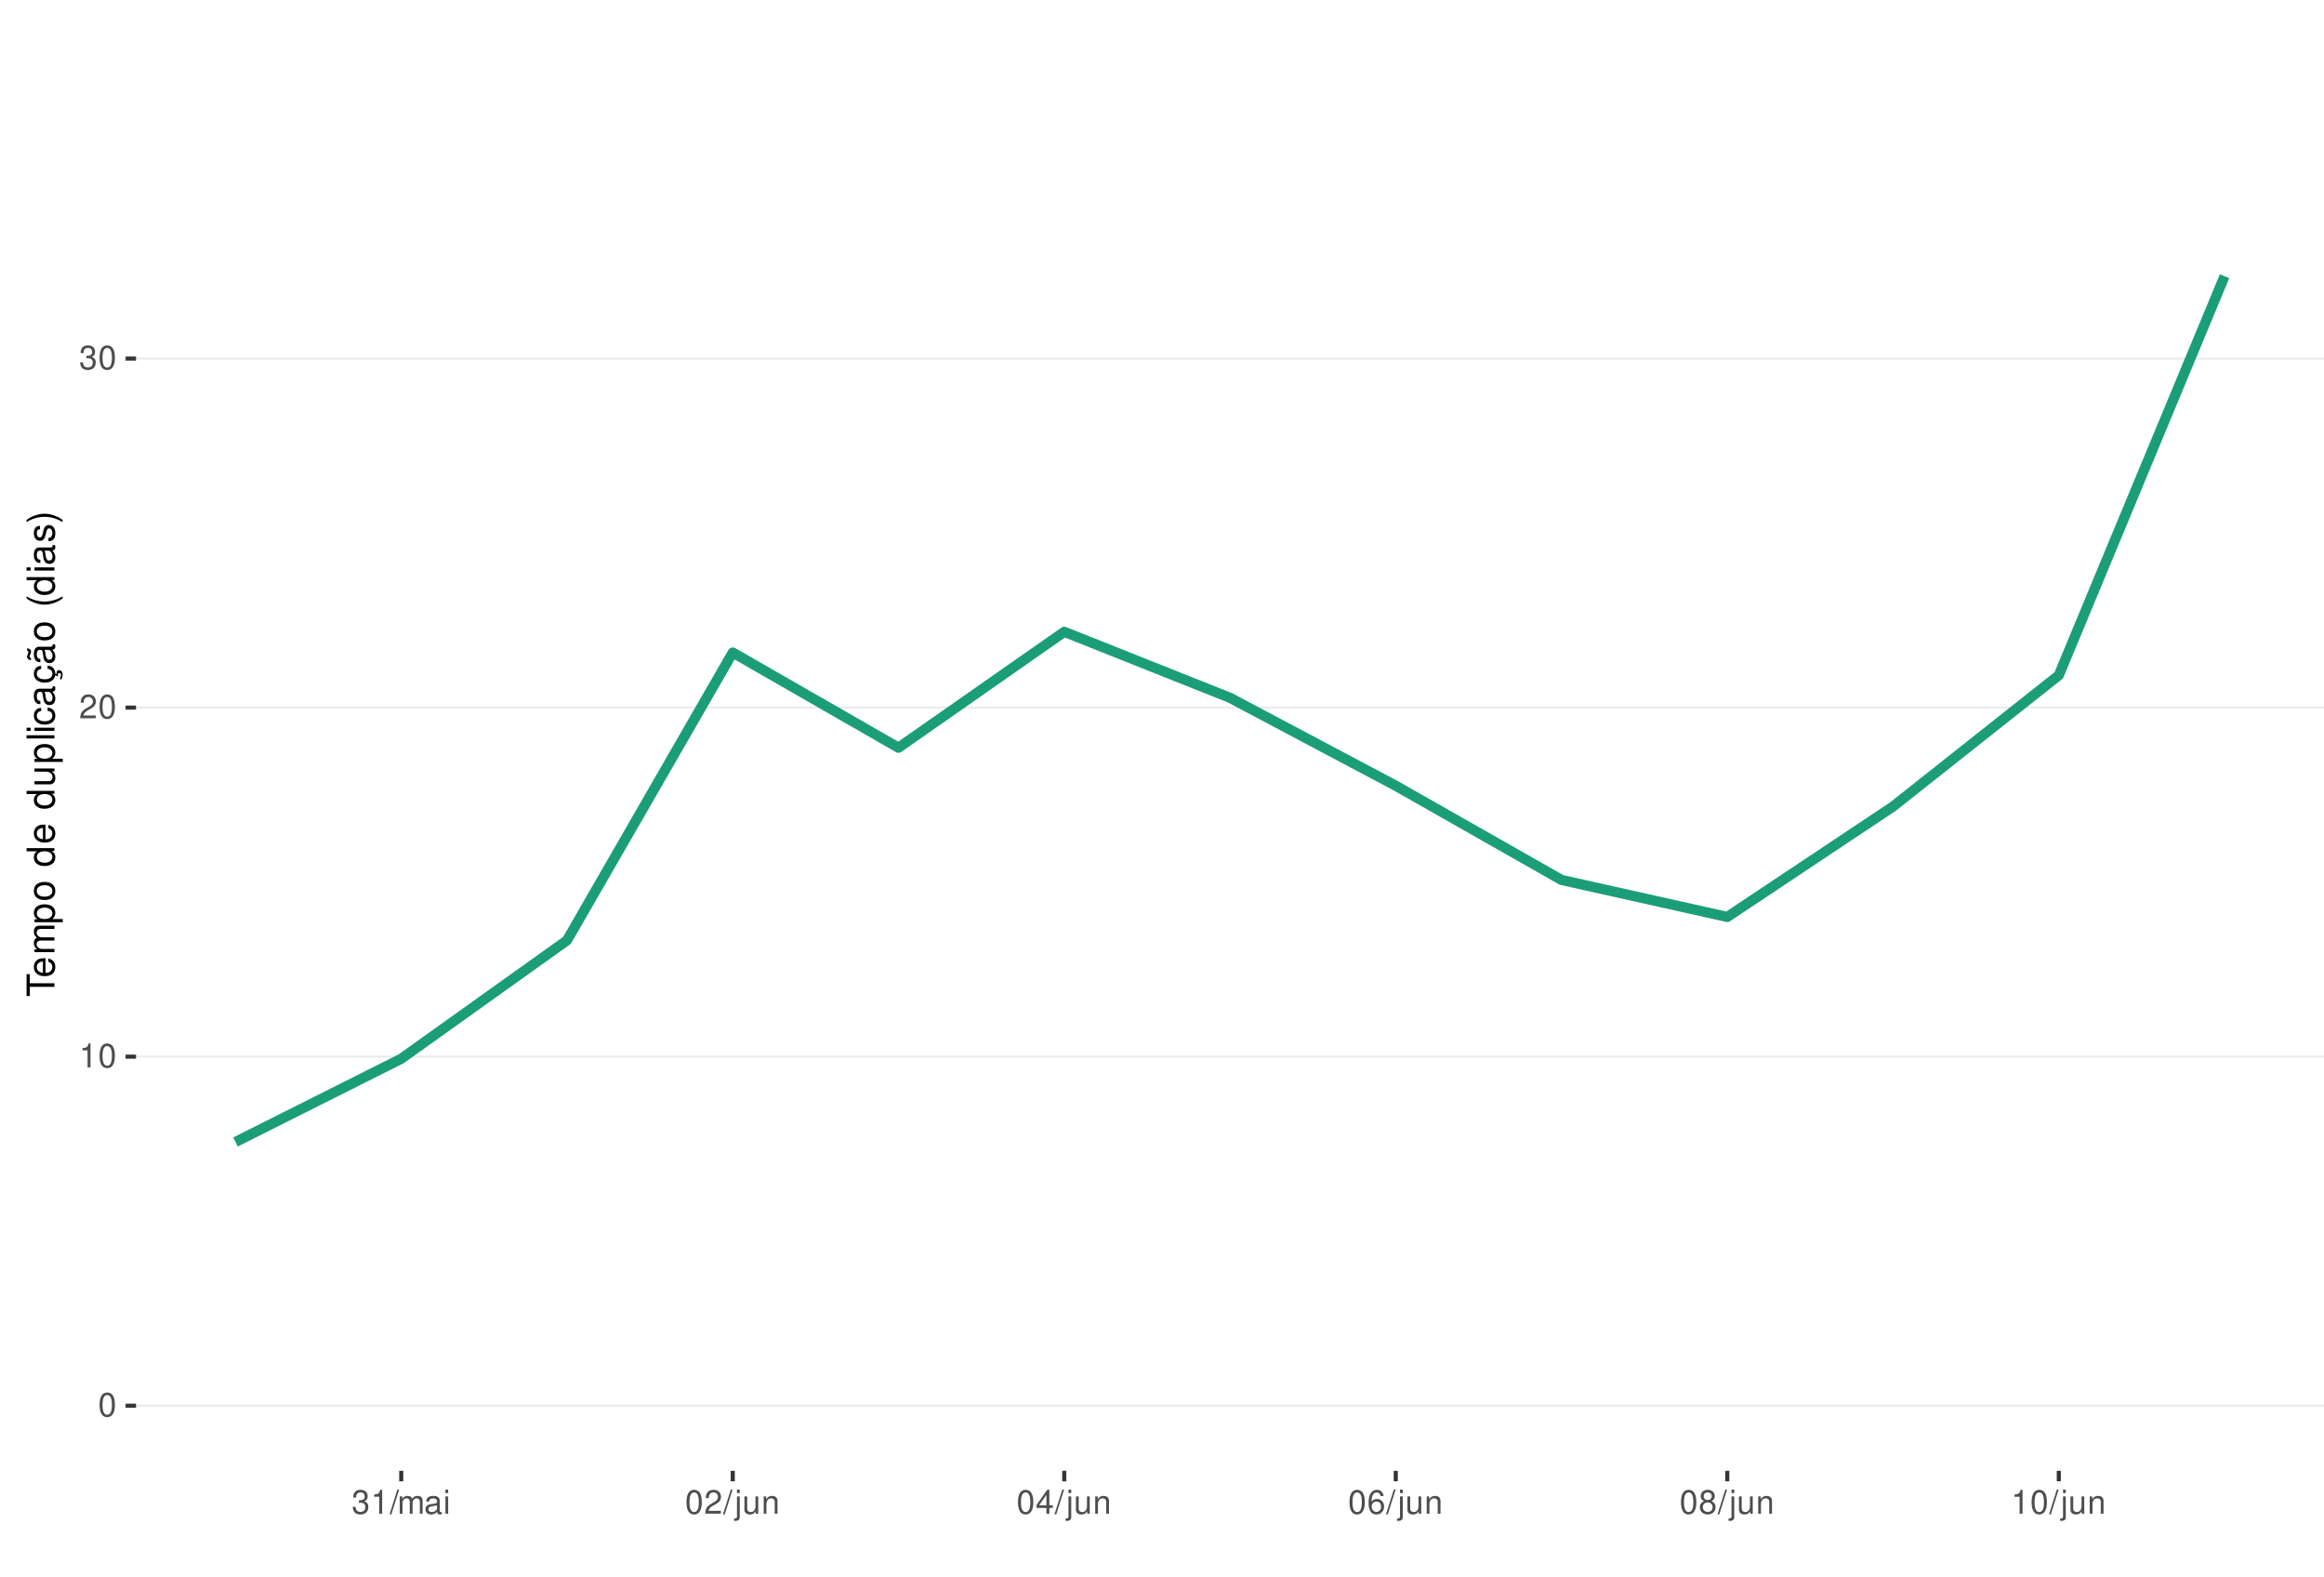
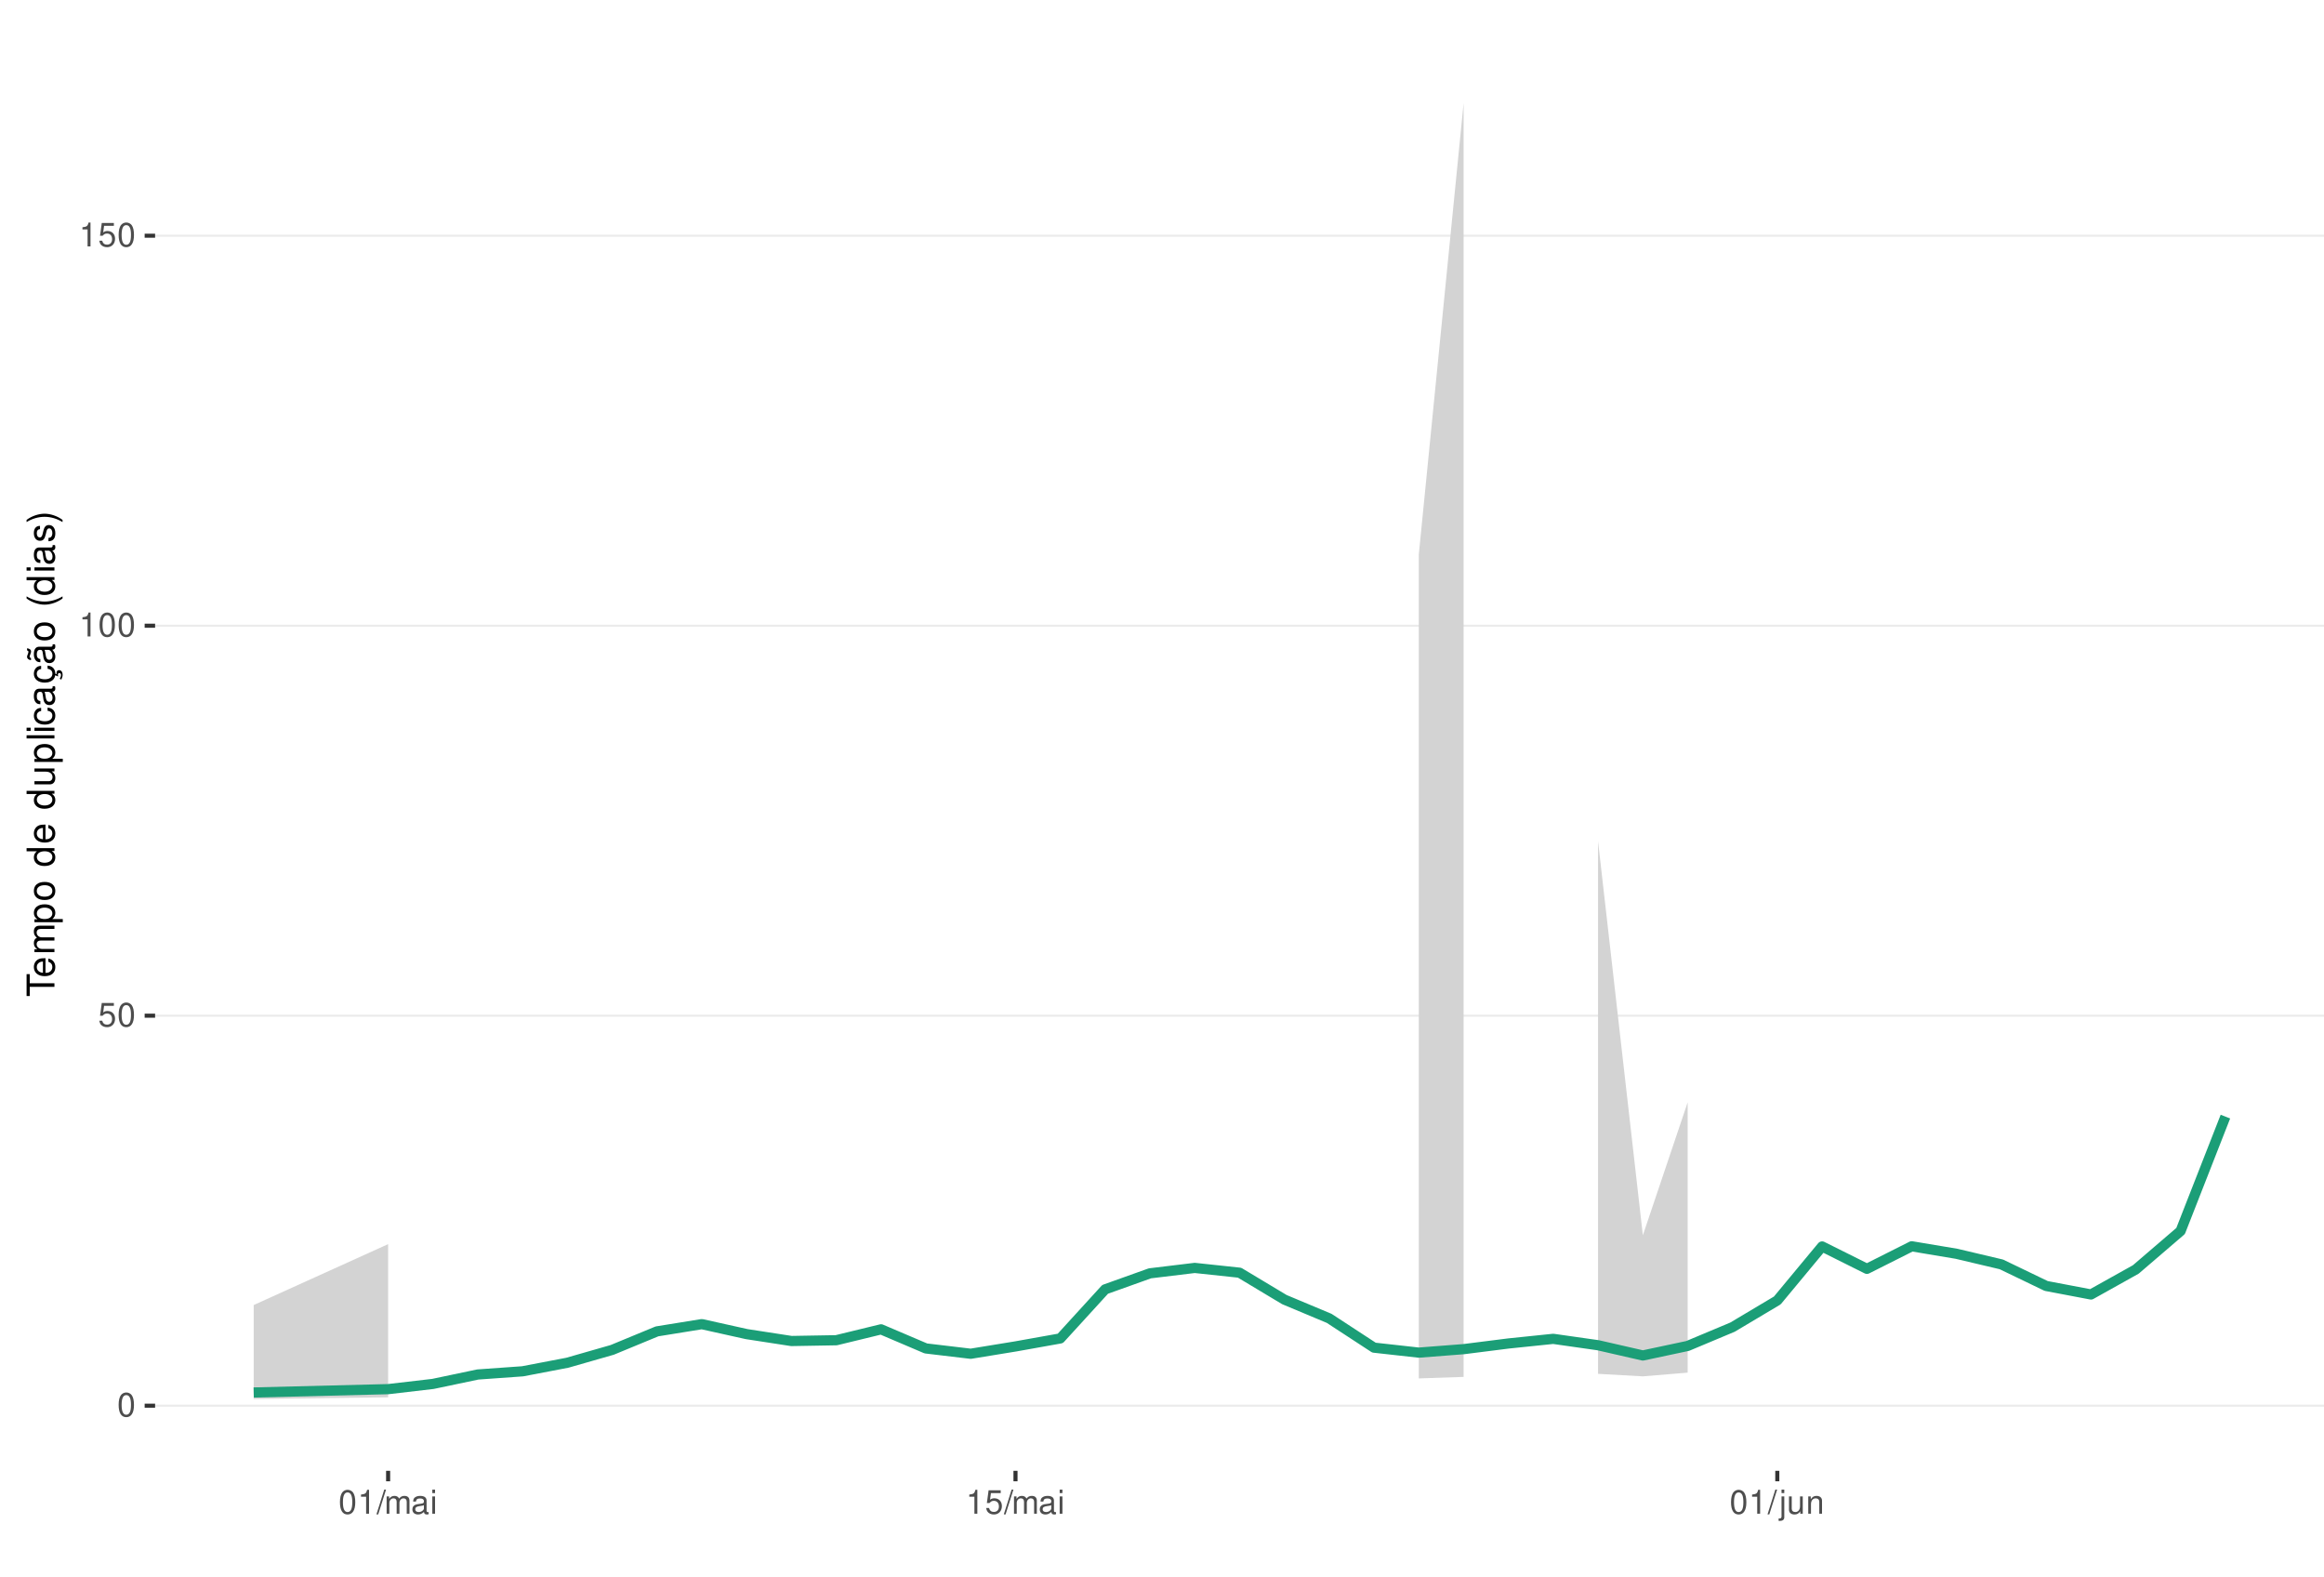
<svg xmlns="http://www.w3.org/2000/svg" xmlns:xlink="http://www.w3.org/1999/xlink" width="609pt" height="413pt" viewBox="0 0 609 413" version="1.1">
  <defs>
    <g>
      <symbol overflow="visible" id="glyph0-0">
        <path style="stroke:none;" d="" />
      </symbol>
      <symbol overflow="visible" id="glyph0-1">
        <path style="stroke:none;" d="M 2.375 -6.266 C 1.812 -6.266 1.297 -6 0.969 -5.578 C 0.578 -5.016 0.375 -4.188 0.375 -3.031 C 0.375 -0.922 1.062 0.203 2.375 0.203 C 3.672 0.203 4.391 -0.922 4.391 -2.984 C 4.391 -4.188 4.203 -5 3.797 -5.578 C 3.469 -6 2.953 -6.266 2.375 -6.266 Z M 2.375 -5.578 C 3.203 -5.578 3.609 -4.75 3.609 -3.047 C 3.609 -1.266 3.219 -0.438 2.359 -0.438 C 1.562 -0.438 1.156 -1.297 1.156 -3.016 C 1.156 -4.75 1.562 -5.578 2.375 -5.578 Z M 2.375 -5.578 " />
      </symbol>
      <symbol overflow="visible" id="glyph0-2">
+         <path style="stroke:none;" d="M 4.125 -6.141 L 0.953 -6.141 L 0.5 -2.797 L 1.188 -2.797 C 1.547 -3.219 1.844 -3.375 2.328 -3.375 C 3.156 -3.375 3.656 -2.797 3.656 -1.891 C 3.656 -1.016 3.156 -0.469 2.312 -0.469 C 1.656 -0.469 1.25 -0.812 1.062 -1.5 L 0.297 -1.5 C 0.406 -1 0.5 -0.766 0.672 -0.531 C 1.016 -0.062 1.641 0.203 2.344 0.203 C 3.578 0.203 4.438 -0.703 4.438 -2 C 4.438 -3.219 3.641 -4.047 2.453 -4.047 C 2.031 -4.047 1.672 -3.938 1.328 -3.672 L 1.562 -5.391 L 4.125 -5.391 Z M 4.125 -6.141 " />
+       </symbol>
+       <symbol overflow="visible" id="glyph0-3">
        <path style="stroke:none;" d="M 2.234 -4.453 L 2.234 0 L 3 0 L 3 -6.266 L 2.5 -6.266 C 2.234 -5.297 2.062 -5.172 0.891 -5.016 L 0.891 -4.453 Z M 2.234 -4.453 " />
      </symbol>
-       <symbol overflow="visible" id="glyph0-3">
-         <path style="stroke:none;" d="M 4.375 -0.75 L 1.156 -0.75 C 1.234 -1.266 1.5 -1.594 2.266 -2.062 L 3.125 -2.547 C 3.984 -3.016 4.422 -3.656 4.422 -4.438 C 4.422 -4.953 4.219 -5.438 3.859 -5.781 C 3.484 -6.109 3.031 -6.266 2.453 -6.266 C 1.672 -6.266 1.094 -5.984 0.766 -5.438 C 0.547 -5.109 0.453 -4.719 0.438 -4.094 L 1.188 -4.094 C 1.219 -4.516 1.266 -4.766 1.375 -4.984 C 1.578 -5.359 1.969 -5.594 2.438 -5.594 C 3.125 -5.594 3.641 -5.094 3.641 -4.422 C 3.641 -3.906 3.359 -3.484 2.812 -3.172 L 2.016 -2.703 C 0.734 -1.969 0.359 -1.375 0.297 -0.016 L 4.375 -0.016 Z M 4.375 -0.75 " />
-       </symbol>
      <symbol overflow="visible" id="glyph0-4">
-         <path style="stroke:none;" d="M 1.906 -2.875 L 2.328 -2.875 C 3.156 -2.875 3.594 -2.5 3.594 -1.734 C 3.594 -0.953 3.125 -0.469 2.344 -0.469 C 1.5 -0.469 1.094 -0.906 1.031 -1.812 L 0.281 -1.812 C 0.312 -1.312 0.391 -0.984 0.547 -0.703 C 0.859 -0.109 1.469 0.203 2.297 0.203 C 3.562 0.203 4.375 -0.562 4.375 -1.75 C 4.375 -2.547 4.078 -2.984 3.344 -3.234 C 3.906 -3.469 4.203 -3.906 4.203 -4.531 C 4.203 -5.609 3.5 -6.266 2.328 -6.266 C 1.094 -6.266 0.438 -5.562 0.406 -4.234 L 1.172 -4.234 C 1.172 -4.625 1.219 -4.844 1.312 -5.031 C 1.484 -5.391 1.859 -5.594 2.344 -5.594 C 3.016 -5.594 3.422 -5.188 3.422 -4.516 C 3.422 -4.062 3.266 -3.797 2.922 -3.656 C 2.719 -3.562 2.438 -3.531 1.906 -3.516 Z M 1.906 -2.875 " />
+         <path style="stroke:none;" d="M 1.984 -6.312 L -0.062 0.172 L 0.406 0.172 L 2.453 -6.312 Z M 1.984 -6.312 " />
      </symbol>
      <symbol overflow="visible" id="glyph0-5">
-         <path style="stroke:none;" d="M 1.984 -6.312 L -0.062 0.172 L 0.406 0.172 L 2.453 -6.312 Z M 1.984 -6.312 " />
+         <path style="stroke:none;" d="M 0.609 -4.531 L 0.609 0 L 1.328 0 L 1.328 -2.844 C 1.328 -3.5 1.812 -4.031 2.391 -4.031 C 2.938 -4.031 3.234 -3.703 3.234 -3.125 L 3.234 0 L 3.969 0 L 3.969 -2.844 C 3.969 -3.5 4.438 -4.031 5.031 -4.031 C 5.562 -4.031 5.875 -3.703 5.875 -3.125 L 5.875 0 L 6.594 0 L 6.594 -3.406 C 6.594 -4.219 6.125 -4.672 5.281 -4.672 C 4.672 -4.672 4.312 -4.484 3.891 -3.969 C 3.625 -4.453 3.25 -4.672 2.672 -4.672 C 2.062 -4.672 1.656 -4.438 1.266 -3.891 L 1.266 -4.531 Z M 0.609 -4.531 " />
      </symbol>
      <symbol overflow="visible" id="glyph0-6">
-         <path style="stroke:none;" d="M 0.609 -4.531 L 0.609 0 L 1.328 0 L 1.328 -2.844 C 1.328 -3.5 1.812 -4.031 2.391 -4.031 C 2.938 -4.031 3.234 -3.703 3.234 -3.125 L 3.234 0 L 3.969 0 L 3.969 -2.844 C 3.969 -3.5 4.438 -4.031 5.031 -4.031 C 5.562 -4.031 5.875 -3.703 5.875 -3.125 L 5.875 0 L 6.594 0 L 6.594 -3.406 C 6.594 -4.219 6.125 -4.672 5.281 -4.672 C 4.672 -4.672 4.312 -4.484 3.891 -3.969 C 3.625 -4.453 3.25 -4.672 2.672 -4.672 C 2.062 -4.672 1.656 -4.438 1.266 -3.891 L 1.266 -4.531 Z M 0.609 -4.531 " />
+         <path style="stroke:none;" d="M 4.625 -0.422 C 4.547 -0.406 4.516 -0.406 4.469 -0.406 C 4.219 -0.406 4.078 -0.531 4.078 -0.766 L 4.078 -3.422 C 4.078 -4.234 3.5 -4.672 2.375 -4.672 C 1.719 -4.672 1.188 -4.469 0.875 -4.141 C 0.672 -3.906 0.578 -3.641 0.562 -3.188 L 1.297 -3.188 C 1.344 -3.75 1.672 -4 2.359 -4 C 3.016 -4 3.375 -3.75 3.375 -3.328 L 3.375 -3.141 C 3.359 -2.828 3.203 -2.703 2.609 -2.625 C 1.594 -2.5 1.438 -2.469 1.156 -2.359 C 0.625 -2.125 0.359 -1.734 0.359 -1.141 C 0.359 -0.312 0.938 0.203 1.859 0.203 C 2.422 0.203 2.875 0 3.391 -0.469 C 3.438 0 3.672 0.203 4.141 0.203 C 4.297 0.203 4.391 0.188 4.625 0.125 Z M 3.375 -1.422 C 3.375 -1.188 3.297 -1.031 3.078 -0.844 C 2.781 -0.578 2.438 -0.438 2.016 -0.438 C 1.453 -0.438 1.109 -0.703 1.109 -1.156 C 1.109 -1.641 1.422 -1.875 2.203 -1.984 C 2.984 -2.094 3.125 -2.125 3.375 -2.234 Z M 3.375 -1.422 " />
      </symbol>
      <symbol overflow="visible" id="glyph0-7">
-         <path style="stroke:none;" d="M 4.625 -0.422 C 4.547 -0.406 4.516 -0.406 4.469 -0.406 C 4.219 -0.406 4.078 -0.531 4.078 -0.766 L 4.078 -3.422 C 4.078 -4.234 3.5 -4.672 2.375 -4.672 C 1.719 -4.672 1.188 -4.469 0.875 -4.141 C 0.672 -3.906 0.578 -3.641 0.562 -3.188 L 1.297 -3.188 C 1.344 -3.75 1.672 -4 2.359 -4 C 3.016 -4 3.375 -3.75 3.375 -3.328 L 3.375 -3.141 C 3.359 -2.828 3.203 -2.703 2.609 -2.625 C 1.594 -2.5 1.438 -2.469 1.156 -2.359 C 0.625 -2.125 0.359 -1.734 0.359 -1.141 C 0.359 -0.312 0.938 0.203 1.859 0.203 C 2.422 0.203 2.875 0 3.391 -0.469 C 3.438 0 3.672 0.203 4.141 0.203 C 4.297 0.203 4.391 0.188 4.625 0.125 Z M 3.375 -1.422 C 3.375 -1.188 3.297 -1.031 3.078 -0.844 C 2.781 -0.578 2.438 -0.438 2.016 -0.438 C 1.453 -0.438 1.109 -0.703 1.109 -1.156 C 1.109 -1.641 1.422 -1.875 2.203 -1.984 C 2.984 -2.094 3.125 -2.125 3.375 -2.234 Z M 3.375 -1.422 " />
+         <path style="stroke:none;" d="M 1.297 -4.531 L 0.578 -4.531 L 0.578 0 L 1.297 0 Z M 1.297 -6.312 L 0.578 -6.312 L 0.578 -5.406 L 1.297 -5.406 Z M 1.297 -6.312 " />
      </symbol>
      <symbol overflow="visible" id="glyph0-8">
-         <path style="stroke:none;" d="M 1.297 -4.531 L 0.578 -4.531 L 0.578 0 L 1.297 0 Z M 1.297 -6.312 L 0.578 -6.312 L 0.578 -5.406 L 1.297 -5.406 Z M 1.297 -6.312 " />
+         <path style="stroke:none;" d="M 0.609 -4.531 L 0.609 0.656 C 0.609 1.109 0.469 1.25 0.016 1.25 C -0.031 1.25 -0.062 1.25 -0.156 1.25 L -0.156 1.859 C -0.062 1.875 -0.031 1.891 0.094 1.891 C 0.906 1.891 1.328 1.562 1.328 0.938 L 1.328 -4.531 Z M 1.328 -6.312 L 0.609 -6.312 L 0.609 -5.406 L 1.328 -5.406 Z M 1.328 -6.312 " />
      </symbol>
      <symbol overflow="visible" id="glyph0-9">
-         <path style="stroke:none;" d="M 0.609 -4.531 L 0.609 0.656 C 0.609 1.109 0.469 1.25 0.016 1.25 C -0.031 1.25 -0.062 1.25 -0.156 1.25 L -0.156 1.859 C -0.062 1.875 -0.031 1.891 0.094 1.891 C 0.906 1.891 1.328 1.562 1.328 0.938 L 1.328 -4.531 Z M 1.328 -6.312 L 0.609 -6.312 L 0.609 -5.406 L 1.328 -5.406 Z M 1.328 -6.312 " />
+         <path style="stroke:none;" d="M 4.172 0 L 4.172 -4.531 L 3.453 -4.531 L 3.453 -1.969 C 3.453 -1.031 2.969 -0.438 2.219 -0.438 C 1.641 -0.438 1.281 -0.781 1.281 -1.328 L 1.281 -4.531 L 0.562 -4.531 L 0.562 -1.031 C 0.562 -0.281 1.125 0.203 2.016 0.203 C 2.672 0.203 3.094 -0.031 3.516 -0.625 L 3.516 0 Z M 4.172 0 " />
      </symbol>
      <symbol overflow="visible" id="glyph0-10">
-         <path style="stroke:none;" d="M 4.172 0 L 4.172 -4.531 L 3.453 -4.531 L 3.453 -1.969 C 3.453 -1.031 2.969 -0.438 2.219 -0.438 C 1.641 -0.438 1.281 -0.781 1.281 -1.328 L 1.281 -4.531 L 0.562 -4.531 L 0.562 -1.031 C 0.562 -0.281 1.125 0.203 2.016 0.203 C 2.672 0.203 3.094 -0.031 3.516 -0.625 L 3.516 0 Z M 4.172 0 " />
-       </symbol>
-       <symbol overflow="visible" id="glyph0-11">
        <path style="stroke:none;" d="M 0.609 -4.531 L 0.609 0 L 1.328 0 L 1.328 -2.5 C 1.328 -3.422 1.812 -4.031 2.562 -4.031 C 3.141 -4.031 3.5 -3.688 3.5 -3.141 L 3.5 0 L 4.219 0 L 4.219 -3.422 C 4.219 -4.188 3.656 -4.672 2.781 -4.672 C 2.109 -4.672 1.672 -4.406 1.266 -3.781 L 1.266 -4.531 Z M 0.609 -4.531 " />
-       </symbol>
-       <symbol overflow="visible" id="glyph0-12">
-         <path style="stroke:none;" d="M 2.828 -1.516 L 2.828 0 L 3.594 0 L 3.594 -1.516 L 4.5 -1.516 L 4.5 -2.203 L 3.594 -2.203 L 3.594 -6.266 L 3.031 -6.266 L 0.25 -2.312 L 0.25 -1.516 Z M 2.828 -2.203 L 0.906 -2.203 L 2.828 -4.953 Z M 2.828 -2.203 " />
-       </symbol>
-       <symbol overflow="visible" id="glyph0-13">
-         <path style="stroke:none;" d="M 4.312 -4.625 C 4.156 -5.656 3.5 -6.266 2.578 -6.266 C 1.891 -6.266 1.297 -5.922 0.922 -5.359 C 0.531 -4.75 0.375 -3.984 0.375 -2.859 C 0.375 -1.797 0.516 -1.141 0.891 -0.578 C 1.219 -0.062 1.75 0.203 2.438 0.203 C 3.594 0.203 4.438 -0.672 4.438 -1.891 C 4.438 -3.047 3.656 -3.859 2.562 -3.859 C 1.953 -3.859 1.484 -3.641 1.156 -3.172 C 1.156 -4.719 1.641 -5.578 2.516 -5.578 C 3.062 -5.578 3.422 -5.234 3.547 -4.625 Z M 2.469 -3.188 C 3.203 -3.188 3.656 -2.672 3.656 -1.828 C 3.656 -1.047 3.141 -0.469 2.438 -0.469 C 1.734 -0.469 1.188 -1.078 1.188 -1.875 C 1.188 -2.656 1.719 -3.188 2.469 -3.188 Z M 2.469 -3.188 " />
-       </symbol>
-       <symbol overflow="visible" id="glyph0-14">
-         <path style="stroke:none;" d="M 3.391 -3.297 C 4.031 -3.688 4.219 -4 4.219 -4.594 C 4.219 -5.578 3.469 -6.266 2.375 -6.266 C 1.297 -6.266 0.531 -5.578 0.531 -4.594 C 0.531 -4 0.734 -3.703 1.375 -3.297 C 0.672 -2.938 0.312 -2.438 0.312 -1.734 C 0.312 -0.594 1.156 0.203 2.375 0.203 C 3.594 0.203 4.438 -0.594 4.438 -1.734 C 4.438 -2.438 4.094 -2.938 3.391 -3.297 Z M 2.375 -5.578 C 3.031 -5.578 3.438 -5.188 3.438 -4.578 C 3.438 -3.984 3.016 -3.594 2.375 -3.594 C 1.734 -3.594 1.312 -3.984 1.312 -4.594 C 1.312 -5.188 1.734 -5.578 2.375 -5.578 Z M 2.375 -2.953 C 3.141 -2.953 3.656 -2.453 3.656 -1.719 C 3.656 -0.969 3.156 -0.469 2.359 -0.469 C 1.625 -0.469 1.094 -0.984 1.094 -1.719 C 1.094 -2.453 1.609 -2.953 2.375 -2.953 Z M 2.375 -2.953 " />
      </symbol>
      <symbol overflow="visible" id="glyph1-0">
        <path style="stroke:none;" d="" />
      </symbol>
      <symbol overflow="visible" id="glyph1-1">
        <path style="stroke:none;" d="M -6.469 -3.547 L -6.469 -5.938 L -7.297 -5.938 L -7.297 -0.203 L -6.469 -0.203 L -6.469 -2.609 L 0 -2.609 L 0 -3.547 Z M -6.469 -3.547 " />
      </symbol>
      <symbol overflow="visible" id="glyph1-2">
        <path style="stroke:none;" d="M -2.344 -5.125 C -3.141 -5.125 -3.625 -5.062 -4.016 -4.922 C -4.875 -4.578 -5.391 -3.781 -5.391 -2.797 C -5.391 -1.344 -4.281 -0.406 -2.547 -0.406 C -0.812 -0.406 0.234 -1.297 0.234 -2.781 C 0.234 -3.984 -0.453 -4.812 -1.594 -5.016 L -1.594 -4.188 C -0.906 -3.953 -0.547 -3.484 -0.547 -2.812 C -0.547 -2.281 -0.781 -1.828 -1.219 -1.547 C -1.516 -1.344 -1.812 -1.281 -2.344 -1.266 Z M -3.016 -1.297 C -3.984 -1.359 -4.625 -1.953 -4.625 -2.797 C -4.625 -3.641 -3.953 -4.234 -3.016 -4.234 Z M -3.016 -1.297 " />
      </symbol>
      <symbol overflow="visible" id="glyph1-3">
        <path style="stroke:none;" d="M -5.234 -0.703 L 0 -0.703 L 0 -1.547 L -3.297 -1.547 C -4.047 -1.547 -4.656 -2.094 -4.656 -2.766 C -4.656 -3.391 -4.281 -3.734 -3.609 -3.734 L 0 -3.734 L 0 -4.578 L -3.297 -4.578 C -4.047 -4.578 -4.656 -5.125 -4.656 -5.812 C -4.656 -6.422 -4.266 -6.781 -3.609 -6.781 L 0 -6.781 L 0 -7.625 L -3.938 -7.625 C -4.875 -7.625 -5.391 -7.078 -5.391 -6.094 C -5.391 -5.406 -5.188 -4.984 -4.594 -4.484 C -5.156 -4.188 -5.391 -3.766 -5.391 -3.078 C -5.391 -2.375 -5.125 -1.906 -4.5 -1.469 L -5.234 -1.469 Z M -5.234 -0.703 " />
      </symbol>
      <symbol overflow="visible" id="glyph1-4">
        <path style="stroke:none;" d="M 2.188 -0.547 L 2.188 -1.375 L -0.547 -1.375 C -0.016 -1.812 0.234 -2.312 0.234 -2.984 C 0.234 -4.344 -0.859 -5.234 -2.531 -5.234 C -4.297 -5.234 -5.391 -4.375 -5.391 -2.984 C -5.391 -2.266 -5.062 -1.703 -4.453 -1.312 L -5.234 -1.312 L -5.234 -0.547 Z M -4.609 -2.844 C -4.609 -3.766 -3.797 -4.359 -2.547 -4.359 C -1.359 -4.359 -0.547 -3.75 -0.547 -2.844 C -0.547 -1.953 -1.344 -1.375 -2.578 -1.375 C -3.812 -1.375 -4.609 -1.953 -4.609 -2.844 Z M -4.609 -2.844 " />
      </symbol>
      <symbol overflow="visible" id="glyph1-5">
        <path style="stroke:none;" d="M -5.391 -2.719 C -5.391 -1.234 -4.344 -0.359 -2.578 -0.359 C -0.812 -0.359 0.234 -1.234 0.234 -2.734 C 0.234 -4.203 -0.812 -5.094 -2.547 -5.094 C -4.359 -5.094 -5.391 -4.234 -5.391 -2.719 Z M -4.625 -2.734 C -4.625 -3.672 -3.844 -4.234 -2.547 -4.234 C -1.312 -4.234 -0.547 -3.656 -0.547 -2.734 C -0.547 -1.797 -1.312 -1.234 -2.578 -1.234 C -3.844 -1.234 -4.625 -1.797 -4.625 -2.734 Z M -4.625 -2.734 " />
      </symbol>
      <symbol overflow="visible" id="glyph1-6">
        <path style="stroke:none;" d="" />
      </symbol>
      <symbol overflow="visible" id="glyph1-7">
        <path style="stroke:none;" d="M -7.297 -4.953 L -7.297 -4.125 L -4.578 -4.125 C -5.109 -3.766 -5.391 -3.203 -5.391 -2.516 C -5.391 -1.156 -4.297 -0.266 -2.625 -0.266 C -0.859 -0.266 0.234 -1.125 0.234 -2.547 C 0.234 -3.266 -0.047 -3.766 -0.688 -4.203 L 0 -4.203 L 0 -4.953 Z M -4.609 -2.656 C -4.609 -3.547 -3.812 -4.125 -2.562 -4.125 C -1.344 -4.125 -0.547 -3.547 -0.547 -2.656 C -0.547 -1.734 -1.359 -1.125 -2.578 -1.125 C -3.797 -1.125 -4.609 -1.734 -4.609 -2.656 Z M -4.609 -2.656 " />
      </symbol>
      <symbol overflow="visible" id="glyph1-8">
        <path style="stroke:none;" d="M 0 -4.812 L -5.234 -4.812 L -5.234 -3.984 L -2.266 -3.984 C -1.203 -3.984 -0.5 -3.438 -0.5 -2.562 C -0.5 -1.906 -0.906 -1.484 -1.531 -1.484 L -5.234 -1.484 L -5.234 -0.656 L -1.203 -0.656 C -0.328 -0.656 0.234 -1.297 0.234 -2.312 C 0.234 -3.094 -0.047 -3.578 -0.734 -4.062 L 0 -4.062 Z M 0 -4.812 " />
      </symbol>
      <symbol overflow="visible" id="glyph1-9">
        <path style="stroke:none;" d="M -7.297 -1.516 L -7.297 -0.688 L 0 -0.688 L 0 -1.516 Z M -7.297 -1.516 " />
      </symbol>
      <symbol overflow="visible" id="glyph1-10">
        <path style="stroke:none;" d="M -5.234 -1.5 L -5.234 -0.672 L 0 -0.672 L 0 -1.5 Z M -7.297 -1.5 L -7.297 -0.656 L -6.234 -0.656 L -6.234 -1.5 Z M -7.297 -1.5 " />
      </symbol>
      <symbol overflow="visible" id="glyph1-11">
        <path style="stroke:none;" d="M -3.484 -4.703 C -3.984 -4.672 -4.312 -4.562 -4.609 -4.359 C -5.094 -4 -5.391 -3.375 -5.391 -2.641 C -5.391 -1.219 -4.266 -0.312 -2.531 -0.312 C -0.844 -0.312 0.234 -1.203 0.234 -2.625 C 0.234 -3.875 -0.516 -4.672 -1.797 -4.766 L -1.797 -3.938 C -0.953 -3.797 -0.547 -3.359 -0.547 -2.656 C -0.547 -1.734 -1.297 -1.188 -2.531 -1.188 C -3.844 -1.188 -4.625 -1.719 -4.625 -2.625 C -4.625 -3.328 -4.203 -3.766 -3.484 -3.875 Z M -3.484 -4.703 " />
      </symbol>
      <symbol overflow="visible" id="glyph1-12">
        <path style="stroke:none;" d="M -0.484 -5.344 C -0.469 -5.266 -0.469 -5.219 -0.469 -5.172 C -0.469 -4.875 -0.625 -4.719 -0.875 -4.719 L -3.953 -4.719 C -4.891 -4.719 -5.391 -4.047 -5.391 -2.75 C -5.391 -1.984 -5.172 -1.375 -4.781 -1.016 C -4.516 -0.766 -4.203 -0.672 -3.688 -0.656 L -3.688 -1.484 C -4.328 -1.562 -4.625 -1.938 -4.625 -2.719 C -4.625 -3.484 -4.344 -3.891 -3.844 -3.891 L -3.625 -3.891 C -3.266 -3.875 -3.125 -3.703 -3.047 -3.016 C -2.891 -1.844 -2.844 -1.656 -2.719 -1.344 C -2.453 -0.734 -2 -0.422 -1.312 -0.422 C -0.375 -0.422 0.234 -1.078 0.234 -2.141 C 0.234 -2.797 0 -3.328 -0.547 -3.922 C 0 -3.984 0.234 -4.234 0.234 -4.781 C 0.234 -4.953 0.203 -5.062 0.141 -5.344 Z M -1.656 -3.891 C -1.375 -3.891 -1.203 -3.812 -0.969 -3.562 C -0.656 -3.219 -0.5 -2.812 -0.5 -2.312 C -0.5 -1.672 -0.812 -1.297 -1.344 -1.297 C -1.891 -1.297 -2.172 -1.656 -2.297 -2.547 C -2.422 -3.438 -2.453 -3.609 -2.594 -3.891 Z M -1.656 -3.891 " />
      </symbol>
      <symbol overflow="visible" id="glyph1-13">
        <path style="stroke:none;" d="M 0.234 -2.641 C 0.234 -3.875 -0.547 -4.703 -1.797 -4.766 L -1.797 -3.938 C -0.953 -3.797 -0.531 -3.359 -0.531 -2.656 C -0.531 -1.734 -1.281 -1.188 -2.516 -1.188 C -3.844 -1.188 -4.625 -1.719 -4.625 -2.625 C -4.625 -3.328 -4.203 -3.766 -3.484 -3.875 L -3.484 -4.703 C -3.984 -4.672 -4.312 -4.562 -4.609 -4.359 C -5.094 -4 -5.391 -3.375 -5.391 -2.641 C -5.391 -1.219 -4.266 -0.312 -2.531 -0.312 C -1.469 -0.312 -0.625 -0.672 -0.156 -1.312 C 0.047 -1.594 0.125 -1.812 0.203 -2.25 L 0.922 -1.938 L 0.984 -2.062 C 0.938 -2.188 0.906 -2.25 0.906 -2.375 C 0.906 -2.656 1.047 -2.828 1.281 -2.828 C 1.547 -2.828 1.734 -2.594 1.734 -2.297 C 1.734 -2.031 1.672 -1.844 1.438 -1.406 L 1.406 -1.312 L 1.812 -1.094 C 2.078 -1.75 2.141 -1.953 2.141 -2.344 C 2.141 -3.109 1.781 -3.578 1.203 -3.578 C 0.781 -3.578 0.547 -3.297 0.547 -2.797 C 0.547 -2.703 0.547 -2.641 0.562 -2.516 Z M 0.234 -2.641 " />
      </symbol>
      <symbol overflow="visible" id="glyph1-14">
        <path style="stroke:none;" d="M -0.484 -5.344 C -0.469 -5.266 -0.469 -5.219 -0.469 -5.172 C -0.469 -4.875 -0.625 -4.719 -0.875 -4.719 L -3.953 -4.719 C -4.891 -4.719 -5.391 -4.047 -5.391 -2.75 C -5.391 -1.984 -5.172 -1.375 -4.781 -1.016 C -4.516 -0.766 -4.203 -0.672 -3.688 -0.656 L -3.688 -1.484 C -4.328 -1.562 -4.625 -1.938 -4.625 -2.719 C -4.625 -3.484 -4.344 -3.891 -3.844 -3.891 L -3.625 -3.891 C -3.266 -3.875 -3.125 -3.703 -3.047 -3.016 C -2.891 -1.844 -2.844 -1.656 -2.719 -1.344 C -2.453 -0.734 -2 -0.422 -1.312 -0.422 C -0.375 -0.422 0.234 -1.078 0.234 -2.141 C 0.234 -2.797 0 -3.328 -0.547 -3.922 C 0 -3.984 0.234 -4.234 0.234 -4.781 C 0.234 -4.953 0.203 -5.062 0.141 -5.344 Z M -1.656 -3.891 C -1.375 -3.891 -1.203 -3.812 -0.969 -3.562 C -0.656 -3.219 -0.5 -2.812 -0.5 -2.312 C -0.5 -1.672 -0.812 -1.297 -1.344 -1.297 C -1.891 -1.297 -2.172 -1.656 -2.297 -2.547 C -2.422 -3.438 -2.453 -3.609 -2.594 -3.891 Z M -7.172 -3.75 C -6.922 -3.672 -6.812 -3.547 -6.812 -3.375 C -6.812 -3.25 -6.875 -2.984 -6.984 -2.734 C -7.156 -2.312 -7.172 -2.25 -7.172 -2.047 C -7.172 -1.594 -6.797 -1.297 -6.141 -1.188 L -6.141 -1.766 C -6.375 -1.812 -6.5 -1.938 -6.5 -2.094 C -6.5 -2.203 -6.469 -2.344 -6.375 -2.578 C -6.156 -3.156 -6.125 -3.234 -6.125 -3.438 C -6.125 -3.922 -6.484 -4.219 -7.172 -4.312 Z M -7.172 -3.75 " />
      </symbol>
      <symbol overflow="visible" id="glyph1-15">
        <path style="stroke:none;" d="M -7.297 -2.359 C -5.984 -1.359 -4.156 -0.734 -2.594 -0.734 C -1.016 -0.734 0.812 -1.359 2.125 -2.359 L 2.125 -2.906 C 0.688 -2.031 -0.984 -1.547 -2.594 -1.547 C -4.188 -1.547 -5.875 -2.031 -7.297 -2.906 Z M -7.297 -2.359 " />
      </symbol>
      <symbol overflow="visible" id="glyph1-16">
        <path style="stroke:none;" d="M -3.781 -4.375 C -4.812 -4.375 -5.391 -3.688 -5.391 -2.484 C -5.391 -1.266 -4.766 -0.469 -3.797 -0.469 C -2.969 -0.469 -2.578 -0.891 -2.281 -2.125 L -2.094 -2.906 C -1.953 -3.484 -1.734 -3.719 -1.375 -3.719 C -0.875 -3.719 -0.547 -3.234 -0.547 -2.5 C -0.547 -2.047 -0.672 -1.672 -0.891 -1.453 C -1.047 -1.328 -1.188 -1.266 -1.562 -1.219 L -1.562 -0.344 C -0.344 -0.375 0.234 -1.062 0.234 -2.438 C 0.234 -3.75 -0.422 -4.594 -1.438 -4.594 C -2.203 -4.594 -2.641 -4.156 -2.891 -3.109 L -3.078 -2.312 C -3.234 -1.625 -3.453 -1.344 -3.828 -1.344 C -4.312 -1.344 -4.625 -1.766 -4.625 -2.453 C -4.625 -3.125 -4.328 -3.484 -3.781 -3.5 Z M -3.781 -4.375 " />
      </symbol>
      <symbol overflow="visible" id="glyph1-17">
        <path style="stroke:none;" d="M 2.125 -0.938 C 0.812 -1.938 -1.016 -2.562 -2.578 -2.562 C -4.156 -2.562 -5.984 -1.938 -7.297 -0.938 L -7.297 -0.375 C -5.859 -1.266 -4.188 -1.75 -2.578 -1.75 C -0.984 -1.75 0.703 -1.266 2.125 -0.375 Z M 2.125 -0.938 " />
      </symbol>
    </g>
    <clipPath id="clip1">
-       <path d="M 35.645 9.961 L 609 9.961 L 609 385.328 L 35.645 385.328 Z M 35.645 9.961 " />
+       <path d="M 40.645 9.961 L 609 9.961 L 609 385.328 L 40.645 385.328 Z M 40.645 9.961 " />
    </clipPath>
    <clipPath id="clip2">
-       <path d="M 35.645 368 L 609 368 L 609 369 L 35.645 369 Z M 35.645 368 " />
+       <path d="M 40.645 368 L 609 368 L 609 369 L 40.645 369 Z M 40.645 368 " />
    </clipPath>
    <clipPath id="clip3">
-       <path d="M 35.645 276 L 609 276 L 609 278 L 35.645 278 Z M 35.645 276 " />
+       <path d="M 40.645 265 L 609 265 L 609 267 L 40.645 267 Z M 40.645 265 " />
    </clipPath>
    <clipPath id="clip4">
-       <path d="M 35.645 185 L 609 185 L 609 186 L 35.645 186 Z M 35.645 185 " />
+       <path d="M 40.645 163 L 609 163 L 609 165 L 40.645 165 Z M 40.645 163 " />
    </clipPath>
    <clipPath id="clip5">
-       <path d="M 35.645 93 L 609 93 L 609 95 L 35.645 95 Z M 35.645 93 " />
+       <path d="M 40.645 61 L 609 61 L 609 63 L 40.645 63 Z M 40.645 61 " />
    </clipPath>
  </defs>
  <g id="surface266">
    <rect x="0" y="0" width="609" height="413" style="fill:rgb(100%,100%,100%);fill-opacity:1;stroke:none;" />
    <rect x="0" y="0" width="609" height="413" style="fill:rgb(100%,100%,100%);fill-opacity:1;stroke:none;" />
    <path style="fill:none;stroke-width:1.067;stroke-linecap:round;stroke-linejoin:round;stroke:rgb(100%,100%,100%);stroke-opacity:1;stroke-miterlimit:10;" d="M 0 413 L 609 413 L 609 0 L 0 0 Z M 0 413 " />
    <g clip-path="url(#clip1)" clip-rule="nonzero">
-       <path style=" stroke:none;fill-rule:nonzero;fill:rgb(100%,100%,100%);fill-opacity:1;" d="M 35.645 385.328 L 609 385.328 L 609 9.961 L 35.645 9.961 Z M 35.645 385.328 " />
+       <path style=" stroke:none;fill-rule:nonzero;fill:rgb(100%,100%,100%);fill-opacity:1;" d="M 40.645 385.328 L 609 385.328 L 609 9.961 L 40.645 9.961 Z M 40.645 385.328 " />
    </g>
    <g clip-path="url(#clip2)" clip-rule="nonzero">
-       <path style="fill:none;stroke-width:0.533;stroke-linecap:butt;stroke-linejoin:round;stroke:rgb(92.157%,92.157%,92.157%);stroke-opacity:1;stroke-miterlimit:10;" d="M 35.645 368.266 L 609 368.266 " />
+       <path style="fill:none;stroke-width:0.533;stroke-linecap:butt;stroke-linejoin:round;stroke:rgb(92.157%,92.157%,92.157%);stroke-opacity:1;stroke-miterlimit:10;" d="M 40.645 368.266 L 609 368.266 " />
    </g>
    <g clip-path="url(#clip3)" clip-rule="nonzero">
-       <path style="fill:none;stroke-width:0.533;stroke-linecap:butt;stroke-linejoin:round;stroke:rgb(92.157%,92.157%,92.157%);stroke-opacity:1;stroke-miterlimit:10;" d="M 35.645 276.824 L 609 276.824 " />
+       <path style="fill:none;stroke-width:0.533;stroke-linecap:butt;stroke-linejoin:round;stroke:rgb(92.157%,92.157%,92.157%);stroke-opacity:1;stroke-miterlimit:10;" d="M 40.645 266.098 L 609 266.098 " />
    </g>
    <g clip-path="url(#clip4)" clip-rule="nonzero">
-       <path style="fill:none;stroke-width:0.533;stroke-linecap:butt;stroke-linejoin:round;stroke:rgb(92.157%,92.157%,92.157%);stroke-opacity:1;stroke-miterlimit:10;" d="M 35.645 185.379 L 609 185.379 " />
+       <path style="fill:none;stroke-width:0.533;stroke-linecap:butt;stroke-linejoin:round;stroke:rgb(92.157%,92.157%,92.157%);stroke-opacity:1;stroke-miterlimit:10;" d="M 40.645 163.926 L 609 163.926 " />
    </g>
    <g clip-path="url(#clip5)" clip-rule="nonzero">
-       <path style="fill:none;stroke-width:0.533;stroke-linecap:butt;stroke-linejoin:round;stroke:rgb(92.157%,92.157%,92.157%);stroke-opacity:1;stroke-miterlimit:10;" d="M 35.645 93.934 L 609 93.934 " />
-     </g>
-     <path style="fill:none;stroke-width:2.667;stroke-linecap:butt;stroke-linejoin:round;stroke:rgb(10.588%,61.961%,46.667%);stroke-opacity:1;stroke-miterlimit:10;" d="M 61.707 299.18 L 105.145 277.371 L 148.578 246.359 L 192.016 170.957 L 235.449 195.887 L 278.887 165.523 L 322.324 182.816 L 365.758 205.852 L 409.195 230.531 L 452.629 240.227 L 496.066 211.293 L 539.504 176.906 L 582.938 72.371 " />
-     <g style="fill:rgb(30.196%,30.196%,30.196%);fill-opacity:1;">
-       <use xlink:href="#glyph0-1" x="25.715" y="371.071" />
-     </g>
-     <g style="fill:rgb(30.196%,30.196%,30.196%);fill-opacity:1;">
-       <use xlink:href="#glyph0-2" x="20.715" y="279.63" />
-       <use xlink:href="#glyph0-1" x="25.715" y="279.63" />
-     </g>
-     <g style="fill:rgb(30.196%,30.196%,30.196%);fill-opacity:1;">
-       <use xlink:href="#glyph0-3" x="20.715" y="188.185" />
-       <use xlink:href="#glyph0-1" x="25.715" y="188.185" />
-     </g>
-     <g style="fill:rgb(30.196%,30.196%,30.196%);fill-opacity:1;">
-       <use xlink:href="#glyph0-4" x="20.715" y="96.739" />
-       <use xlink:href="#glyph0-1" x="25.715" y="96.739" />
-     </g>
-     <path style="fill:none;stroke-width:1.067;stroke-linecap:butt;stroke-linejoin:round;stroke:rgb(20%,20%,20%);stroke-opacity:1;stroke-miterlimit:10;" d="M 32.906 368.266 L 35.645 368.266 " />
-     <path style="fill:none;stroke-width:1.067;stroke-linecap:butt;stroke-linejoin:round;stroke:rgb(20%,20%,20%);stroke-opacity:1;stroke-miterlimit:10;" d="M 32.906 276.824 L 35.645 276.824 " />
-     <path style="fill:none;stroke-width:1.067;stroke-linecap:butt;stroke-linejoin:round;stroke:rgb(20%,20%,20%);stroke-opacity:1;stroke-miterlimit:10;" d="M 32.906 185.379 L 35.645 185.379 " />
-     <path style="fill:none;stroke-width:1.067;stroke-linecap:butt;stroke-linejoin:round;stroke:rgb(20%,20%,20%);stroke-opacity:1;stroke-miterlimit:10;" d="M 32.906 93.934 L 35.645 93.934 " />
-     <path style="fill:none;stroke-width:1.067;stroke-linecap:butt;stroke-linejoin:round;stroke:rgb(20%,20%,20%);stroke-opacity:1;stroke-miterlimit:10;" d="M 105.145 388.07 L 105.145 385.328 " />
-     <path style="fill:none;stroke-width:1.067;stroke-linecap:butt;stroke-linejoin:round;stroke:rgb(20%,20%,20%);stroke-opacity:1;stroke-miterlimit:10;" d="M 192.016 388.07 L 192.016 385.328 " />
-     <path style="fill:none;stroke-width:1.067;stroke-linecap:butt;stroke-linejoin:round;stroke:rgb(20%,20%,20%);stroke-opacity:1;stroke-miterlimit:10;" d="M 278.887 388.07 L 278.887 385.328 " />
-     <path style="fill:none;stroke-width:1.067;stroke-linecap:butt;stroke-linejoin:round;stroke:rgb(20%,20%,20%);stroke-opacity:1;stroke-miterlimit:10;" d="M 365.758 388.07 L 365.758 385.328 " />
-     <path style="fill:none;stroke-width:1.067;stroke-linecap:butt;stroke-linejoin:round;stroke:rgb(20%,20%,20%);stroke-opacity:1;stroke-miterlimit:10;" d="M 452.629 388.07 L 452.629 385.328 " />
-     <path style="fill:none;stroke-width:1.067;stroke-linecap:butt;stroke-linejoin:round;stroke:rgb(20%,20%,20%);stroke-opacity:1;stroke-miterlimit:10;" d="M 539.504 388.07 L 539.504 385.328 " />
-     <g style="fill:rgb(30.196%,30.196%,30.196%);fill-opacity:1;">
-       <use xlink:href="#glyph0-4" x="92.145" y="396.567" />
-       <use xlink:href="#glyph0-2" x="97.145" y="396.567" />
-       <use xlink:href="#glyph0-5" x="102.145" y="396.567" />
-       <use xlink:href="#glyph0-6" x="104.145" y="396.567" />
-       <use xlink:href="#glyph0-7" x="111.145" y="396.567" />
-       <use xlink:href="#glyph0-8" x="116.145" y="396.567" />
-     </g>
-     <g style="fill:rgb(30.196%,30.196%,30.196%);fill-opacity:1;">
-       <use xlink:href="#glyph0-1" x="179.516" y="396.567" />
-       <use xlink:href="#glyph0-3" x="184.516" y="396.567" />
-       <use xlink:href="#glyph0-5" x="189.516" y="396.567" />
-       <use xlink:href="#glyph0-9" x="192.516" y="396.567" />
-       <use xlink:href="#glyph0-10" x="194.516" y="396.567" />
-       <use xlink:href="#glyph0-11" x="199.516" y="396.567" />
-     </g>
-     <g style="fill:rgb(30.196%,30.196%,30.196%);fill-opacity:1;">
-       <use xlink:href="#glyph0-1" x="266.387" y="396.567" />
-       <use xlink:href="#glyph0-12" x="271.387" y="396.567" />
-       <use xlink:href="#glyph0-5" x="276.387" y="396.567" />
-       <use xlink:href="#glyph0-9" x="279.387" y="396.567" />
-       <use xlink:href="#glyph0-10" x="281.387" y="396.567" />
-       <use xlink:href="#glyph0-11" x="286.387" y="396.567" />
-     </g>
-     <g style="fill:rgb(30.196%,30.196%,30.196%);fill-opacity:1;">
-       <use xlink:href="#glyph0-1" x="353.258" y="396.567" />
-       <use xlink:href="#glyph0-13" x="358.258" y="396.567" />
-       <use xlink:href="#glyph0-5" x="363.258" y="396.567" />
-       <use xlink:href="#glyph0-9" x="366.258" y="396.567" />
-       <use xlink:href="#glyph0-10" x="368.258" y="396.567" />
-       <use xlink:href="#glyph0-11" x="373.258" y="396.567" />
-     </g>
-     <g style="fill:rgb(30.196%,30.196%,30.196%);fill-opacity:1;">
-       <use xlink:href="#glyph0-1" x="440.129" y="396.567" />
-       <use xlink:href="#glyph0-14" x="445.129" y="396.567" />
-       <use xlink:href="#glyph0-5" x="450.129" y="396.567" />
-       <use xlink:href="#glyph0-9" x="453.129" y="396.567" />
-       <use xlink:href="#glyph0-10" x="455.129" y="396.567" />
-       <use xlink:href="#glyph0-11" x="460.129" y="396.567" />
-     </g>
-     <g style="fill:rgb(30.196%,30.196%,30.196%);fill-opacity:1;">
-       <use xlink:href="#glyph0-2" x="527.004" y="396.567" />
-       <use xlink:href="#glyph0-1" x="532.004" y="396.567" />
-       <use xlink:href="#glyph0-5" x="537.004" y="396.567" />
-       <use xlink:href="#glyph0-9" x="540.004" y="396.567" />
-       <use xlink:href="#glyph0-10" x="542.004" y="396.567" />
-       <use xlink:href="#glyph0-11" x="547.004" y="396.567" />
+       <path style="fill:none;stroke-width:0.533;stroke-linecap:butt;stroke-linejoin:round;stroke:rgb(92.157%,92.157%,92.157%);stroke-opacity:1;stroke-miterlimit:10;" d="M 40.645 61.754 L 609 61.754 " />
+     </g>
+     <path style=" stroke:none;fill-rule:nonzero;fill:rgb(82.745%,82.745%,82.745%);fill-opacity:1;" d="M 66.48 341.895 L 101.707 325.941 L 101.707 366.066 L 66.48 366.516 Z M 66.48 341.895 " />
+     <path style=" stroke:none;fill-rule:nonzero;fill:rgb(82.745%,82.745%,82.745%);fill-opacity:1;" d="M 371.793 145.285 L 383.535 27.023 L 383.535 360.723 L 371.793 361.121 Z M 371.793 145.285 " />
+     <path style=" stroke:none;fill-rule:nonzero;fill:rgb(82.745%,82.745%,82.745%);fill-opacity:1;" d="M 418.766 220.375 L 430.508 323.621 L 442.25 288.789 L 442.25 359.605 L 430.508 360.578 L 418.766 359.922 Z M 418.766 220.375 " />
+     <path style="fill:none;stroke-width:2.667;stroke-linecap:butt;stroke-linejoin:round;stroke:rgb(10.588%,61.961%,46.667%);stroke-opacity:1;stroke-miterlimit:10;" d="M 66.48 364.809 L 101.707 363.93 L 113.449 362.562 L 125.195 360.094 L 136.938 359.258 L 148.68 357.012 L 160.422 353.648 L 172.164 348.797 L 183.906 346.902 L 195.652 349.512 L 207.395 351.32 L 219.137 351.117 L 230.879 348.262 L 242.621 353.266 L 254.367 354.66 L 266.109 352.742 L 277.852 350.645 L 289.594 337.789 L 301.336 333.59 L 313.078 332.172 L 324.824 333.426 L 336.566 340.469 L 348.309 345.387 L 360.051 353.059 L 371.793 354.363 L 383.535 353.453 L 395.281 351.969 L 407.023 350.754 L 418.766 352.426 L 430.508 355.113 L 442.25 352.613 L 453.992 347.691 L 465.738 340.695 L 477.48 326.551 L 489.223 332.41 L 500.965 326.504 L 512.707 328.469 L 524.453 331.246 L 536.195 336.898 L 547.938 339.129 L 559.68 332.574 L 571.422 322.5 L 583.164 292.531 " />
+     <g style="fill:rgb(30.196%,30.196%,30.196%);fill-opacity:1;">
+       <use xlink:href="#glyph0-1" x="30.715" y="371.071" />
+     </g>
+     <g style="fill:rgb(30.196%,30.196%,30.196%);fill-opacity:1;">
+       <use xlink:href="#glyph0-2" x="25.715" y="268.903" />
+       <use xlink:href="#glyph0-1" x="30.715" y="268.903" />
+     </g>
+     <g style="fill:rgb(30.196%,30.196%,30.196%);fill-opacity:1;">
+       <use xlink:href="#glyph0-3" x="20.715" y="166.731" />
+       <use xlink:href="#glyph0-1" x="25.715" y="166.731" />
+       <use xlink:href="#glyph0-1" x="30.715" y="166.731" />
+     </g>
+     <g style="fill:rgb(30.196%,30.196%,30.196%);fill-opacity:1;">
+       <use xlink:href="#glyph0-3" x="20.715" y="64.56" />
+       <use xlink:href="#glyph0-2" x="25.715" y="64.56" />
+       <use xlink:href="#glyph0-1" x="30.715" y="64.56" />
+     </g>
+     <path style="fill:none;stroke-width:1.067;stroke-linecap:butt;stroke-linejoin:round;stroke:rgb(20%,20%,20%);stroke-opacity:1;stroke-miterlimit:10;" d="M 37.906 368.266 L 40.645 368.266 " />
+     <path style="fill:none;stroke-width:1.067;stroke-linecap:butt;stroke-linejoin:round;stroke:rgb(20%,20%,20%);stroke-opacity:1;stroke-miterlimit:10;" d="M 37.906 266.098 L 40.645 266.098 " />
+     <path style="fill:none;stroke-width:1.067;stroke-linecap:butt;stroke-linejoin:round;stroke:rgb(20%,20%,20%);stroke-opacity:1;stroke-miterlimit:10;" d="M 37.906 163.926 L 40.645 163.926 " />
+     <path style="fill:none;stroke-width:1.067;stroke-linecap:butt;stroke-linejoin:round;stroke:rgb(20%,20%,20%);stroke-opacity:1;stroke-miterlimit:10;" d="M 37.906 61.754 L 40.645 61.754 " />
+     <path style="fill:none;stroke-width:1.067;stroke-linecap:butt;stroke-linejoin:round;stroke:rgb(20%,20%,20%);stroke-opacity:1;stroke-miterlimit:10;" d="M 101.707 388.07 L 101.707 385.328 " />
+     <path style="fill:none;stroke-width:1.067;stroke-linecap:butt;stroke-linejoin:round;stroke:rgb(20%,20%,20%);stroke-opacity:1;stroke-miterlimit:10;" d="M 266.109 388.07 L 266.109 385.328 " />
+     <path style="fill:none;stroke-width:1.067;stroke-linecap:butt;stroke-linejoin:round;stroke:rgb(20%,20%,20%);stroke-opacity:1;stroke-miterlimit:10;" d="M 465.738 388.07 L 465.738 385.328 " />
+     <g style="fill:rgb(30.196%,30.196%,30.196%);fill-opacity:1;">
+       <use xlink:href="#glyph0-1" x="88.707" y="396.567" />
+       <use xlink:href="#glyph0-3" x="93.707" y="396.567" />
+       <use xlink:href="#glyph0-4" x="98.707" y="396.567" />
+       <use xlink:href="#glyph0-5" x="100.707" y="396.567" />
+       <use xlink:href="#glyph0-6" x="107.707" y="396.567" />
+       <use xlink:href="#glyph0-7" x="112.707" y="396.567" />
+     </g>
+     <g style="fill:rgb(30.196%,30.196%,30.196%);fill-opacity:1;">
+       <use xlink:href="#glyph0-3" x="253.109" y="396.567" />
+       <use xlink:href="#glyph0-2" x="258.109" y="396.567" />
+       <use xlink:href="#glyph0-4" x="263.109" y="396.567" />
+       <use xlink:href="#glyph0-5" x="265.109" y="396.567" />
+       <use xlink:href="#glyph0-6" x="272.109" y="396.567" />
+       <use xlink:href="#glyph0-7" x="277.109" y="396.567" />
+     </g>
+     <g style="fill:rgb(30.196%,30.196%,30.196%);fill-opacity:1;">
+       <use xlink:href="#glyph0-1" x="453.238" y="396.567" />
+       <use xlink:href="#glyph0-3" x="458.238" y="396.567" />
+       <use xlink:href="#glyph0-4" x="463.238" y="396.567" />
+       <use xlink:href="#glyph0-8" x="466.238" y="396.567" />
+       <use xlink:href="#glyph0-9" x="468.238" y="396.567" />
+       <use xlink:href="#glyph0-10" x="473.238" y="396.567" />
    </g>
    <g style="fill:rgb(0%,0%,0%);fill-opacity:1;">
      <use xlink:href="#glyph1-1" x="14.263" y="261.145" />
      <use xlink:href="#glyph1-2" x="14.263" y="256.145" />
      <use xlink:href="#glyph1-3" x="14.263" y="250.145" />
      <use xlink:href="#glyph1-4" x="14.263" y="242.145" />
      <use xlink:href="#glyph1-5" x="14.263" y="236.145" />
      <use xlink:href="#glyph1-6" x="14.263" y="230.145" />
      <use xlink:href="#glyph1-7" x="14.263" y="227.145" />
      <use xlink:href="#glyph1-2" x="14.263" y="221.145" />
      <use xlink:href="#glyph1-6" x="14.263" y="215.145" />
      <use xlink:href="#glyph1-7" x="14.263" y="212.145" />
      <use xlink:href="#glyph1-8" x="14.263" y="206.145" />
      <use xlink:href="#glyph1-4" x="14.263" y="200.145" />
      <use xlink:href="#glyph1-9" x="14.263" y="194.145" />
      <use xlink:href="#glyph1-10" x="14.263" y="192.145" />
      <use xlink:href="#glyph1-11" x="14.263" y="190.145" />
      <use xlink:href="#glyph1-12" x="14.263" y="185.145" />
      <use xlink:href="#glyph1-13" x="14.263" y="179.145" />
      <use xlink:href="#glyph1-14" x="14.263" y="174.145" />
      <use xlink:href="#glyph1-5" x="14.263" y="168.145" />
      <use xlink:href="#glyph1-6" x="14.263" y="162.145" />
      <use xlink:href="#glyph1-15" x="14.263" y="159.145" />
      <use xlink:href="#glyph1-7" x="14.263" y="156.145" />
      <use xlink:href="#glyph1-10" x="14.263" y="150.145" />
      <use xlink:href="#glyph1-12" x="14.263" y="148.145" />
      <use xlink:href="#glyph1-16" x="14.263" y="142.145" />
      <use xlink:href="#glyph1-17" x="14.263" y="137.145" />
    </g>
  </g>
</svg>
